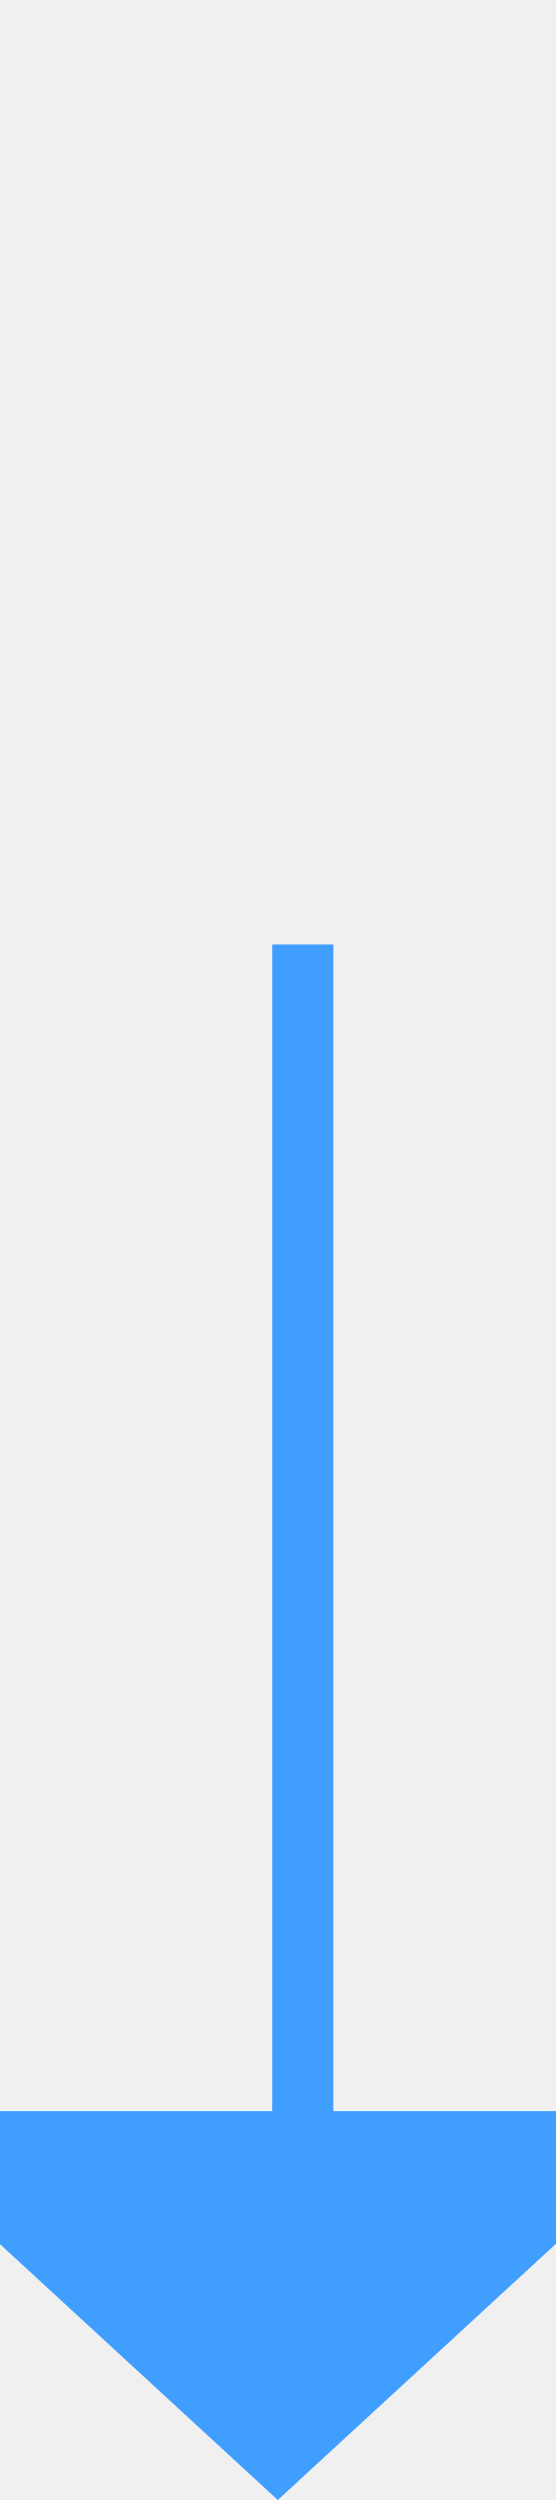
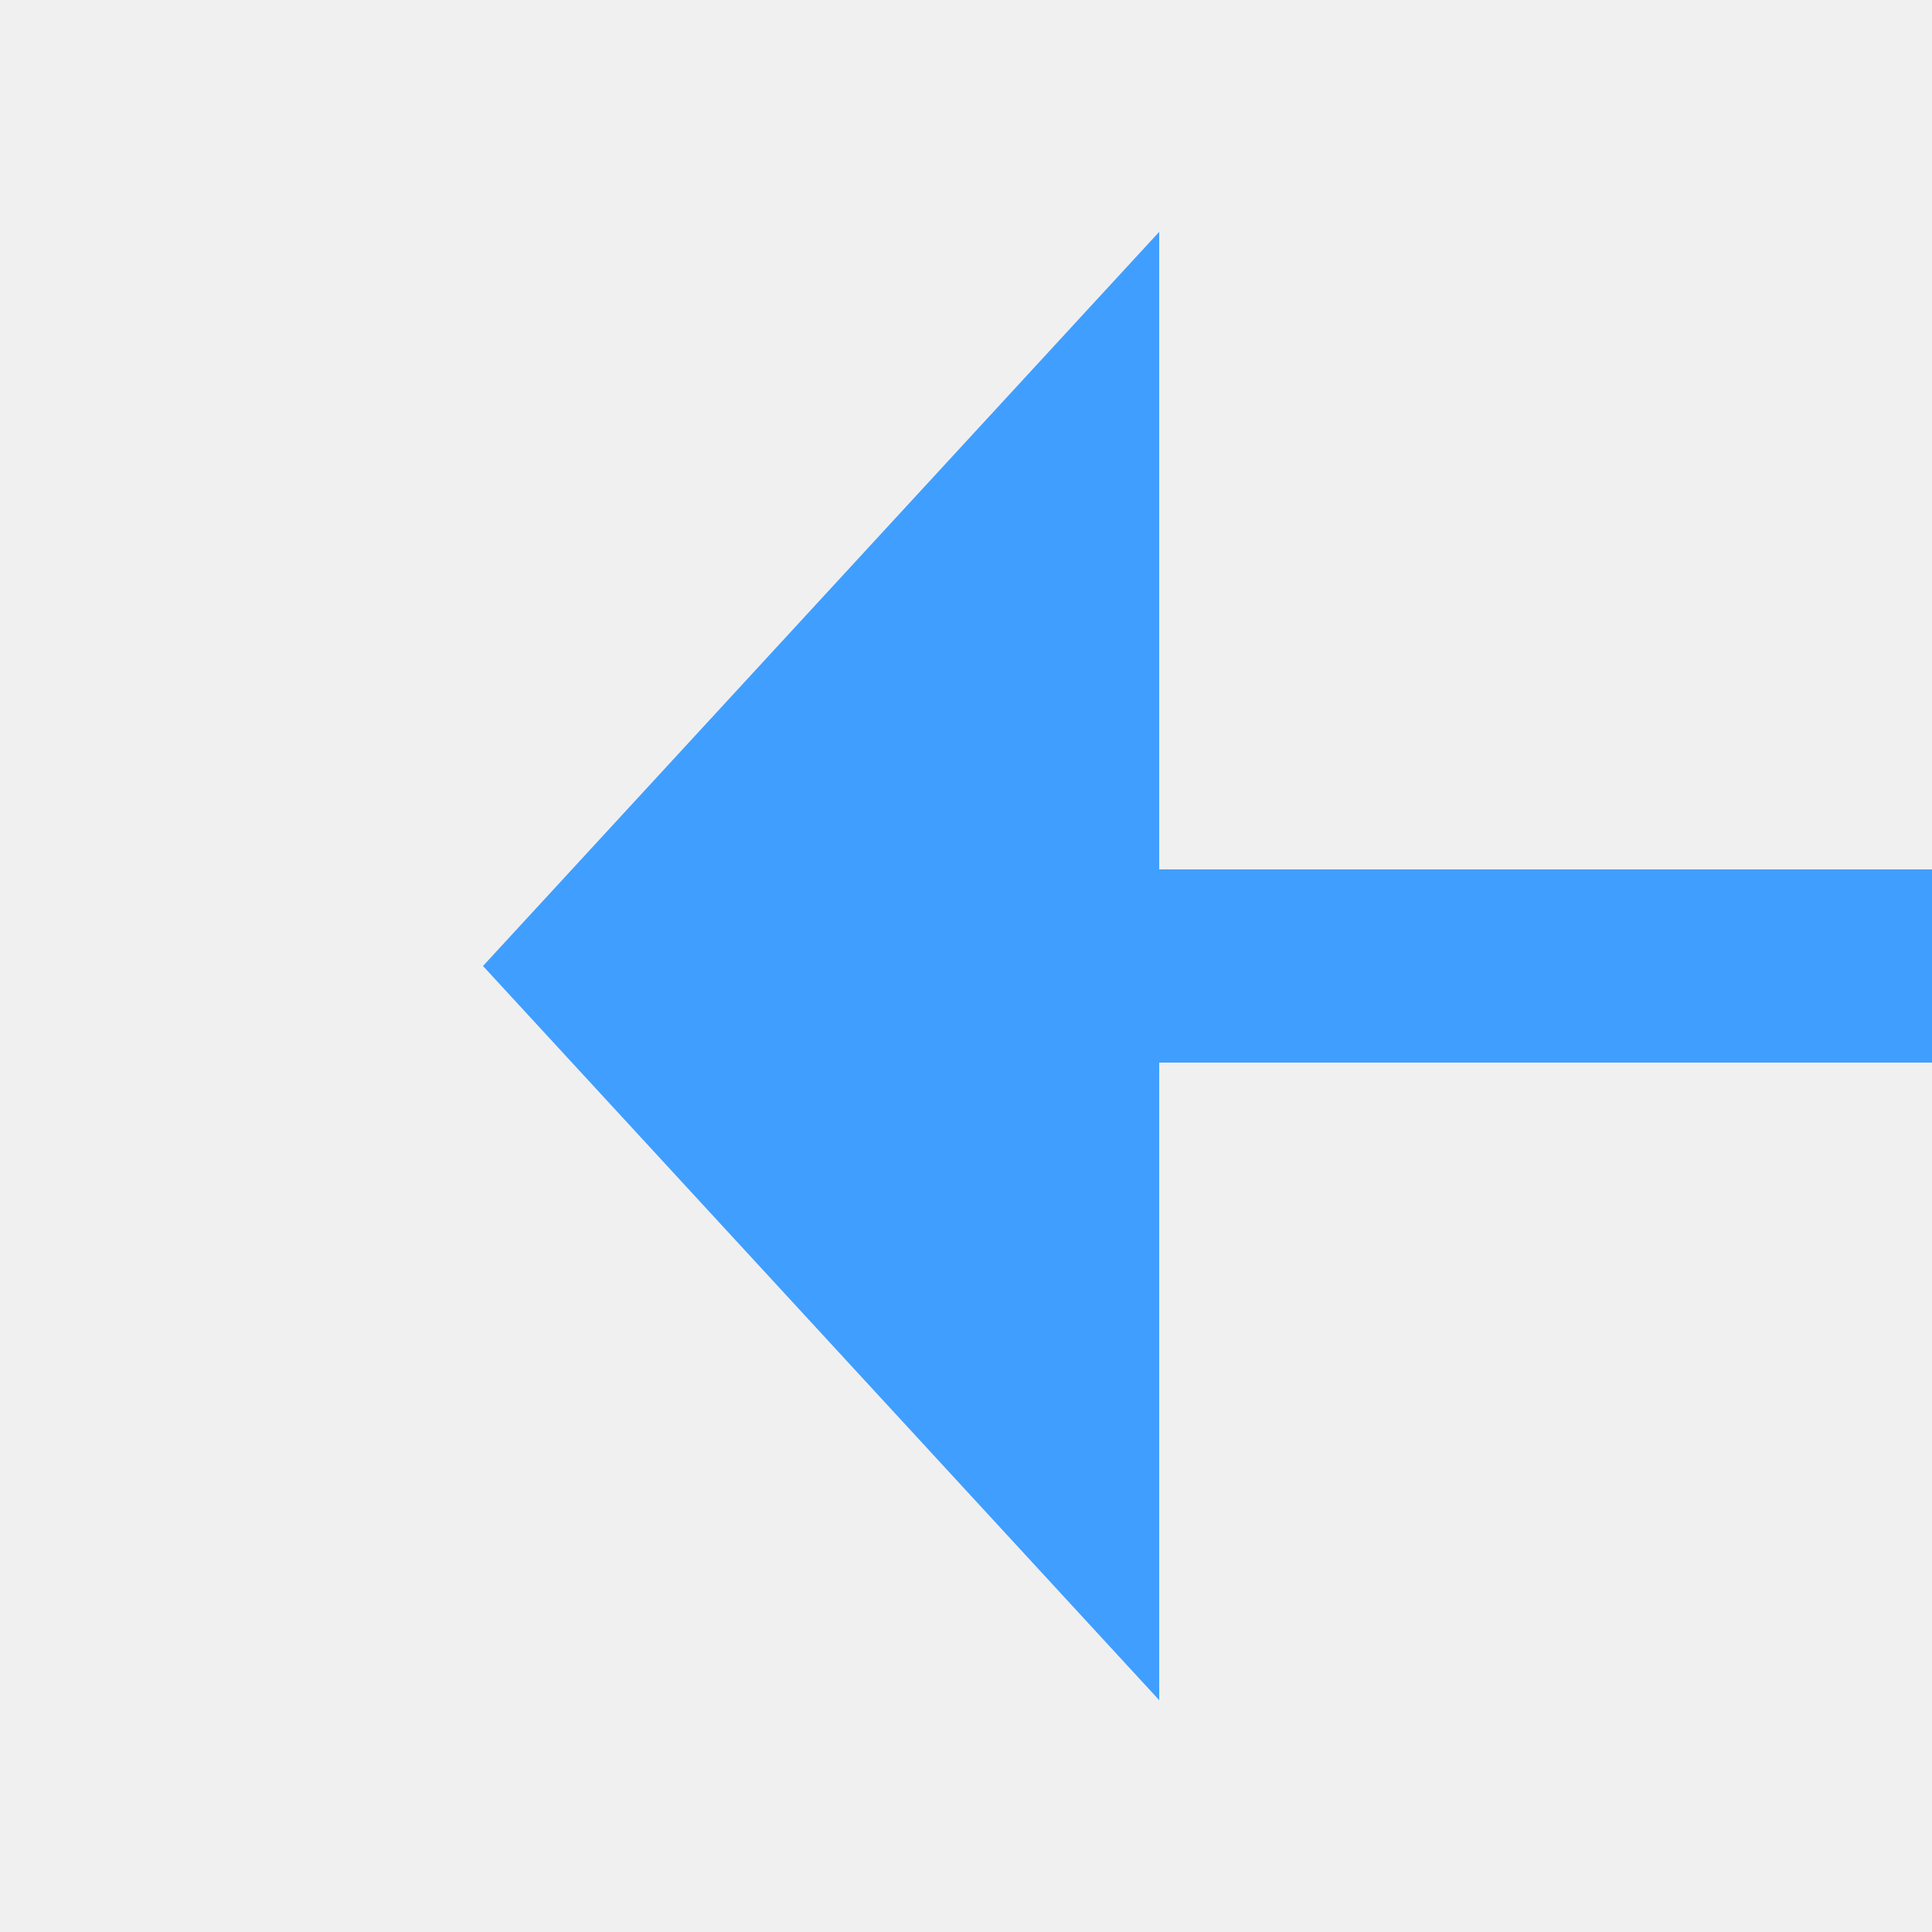
- <svg xmlns="http://www.w3.org/2000/svg" version="1.1" width="10px" height="45px" preserveAspectRatio="xMidYMin meet" viewBox="516 600  8 45">
-   <defs>
-     <mask fill="white" id="clip316">
-       <path d="M 492 593  L 548 593  L 548 617  L 492 617  Z M 492 566  L 548 566  L 548 655  L 492 655  Z " fill-rule="evenodd" />
-     </mask>
-   </defs>
-   <path d="M 521 566  L 521 604.5  A 0.5 0.5 0 0 1 520.5 605 A 0.5 0.5 0 0 0 520 605.5 L 520 639  " stroke-width="2" stroke="#409eff" fill="none" mask="url(#clip316)" />
-   <path d="M 512.4 638  L 520 645  L 527.6 638  L 512.4 638  Z " fill-rule="nonzero" fill="#409eff" stroke="none" mask="url(#clip316)" />
+ <svg xmlns="http://www.w3.org/2000/svg" version="1.1" width="20px" height="20px" preserveAspectRatio="xMinYMid meet" viewBox="565 1458  20 18">
+   <path d="M 710 1384  L 710 1462  A 5 5 0 0 1 705 1467 L 576 1467  " stroke-width="2" stroke="#409eff" fill="none" />
+   <path d="M 577 1459.4  L 570 1467  L 577 1474.6  L 577 1459.4  Z " fill-rule="nonzero" fill="#409eff" stroke="none" />
</svg>
